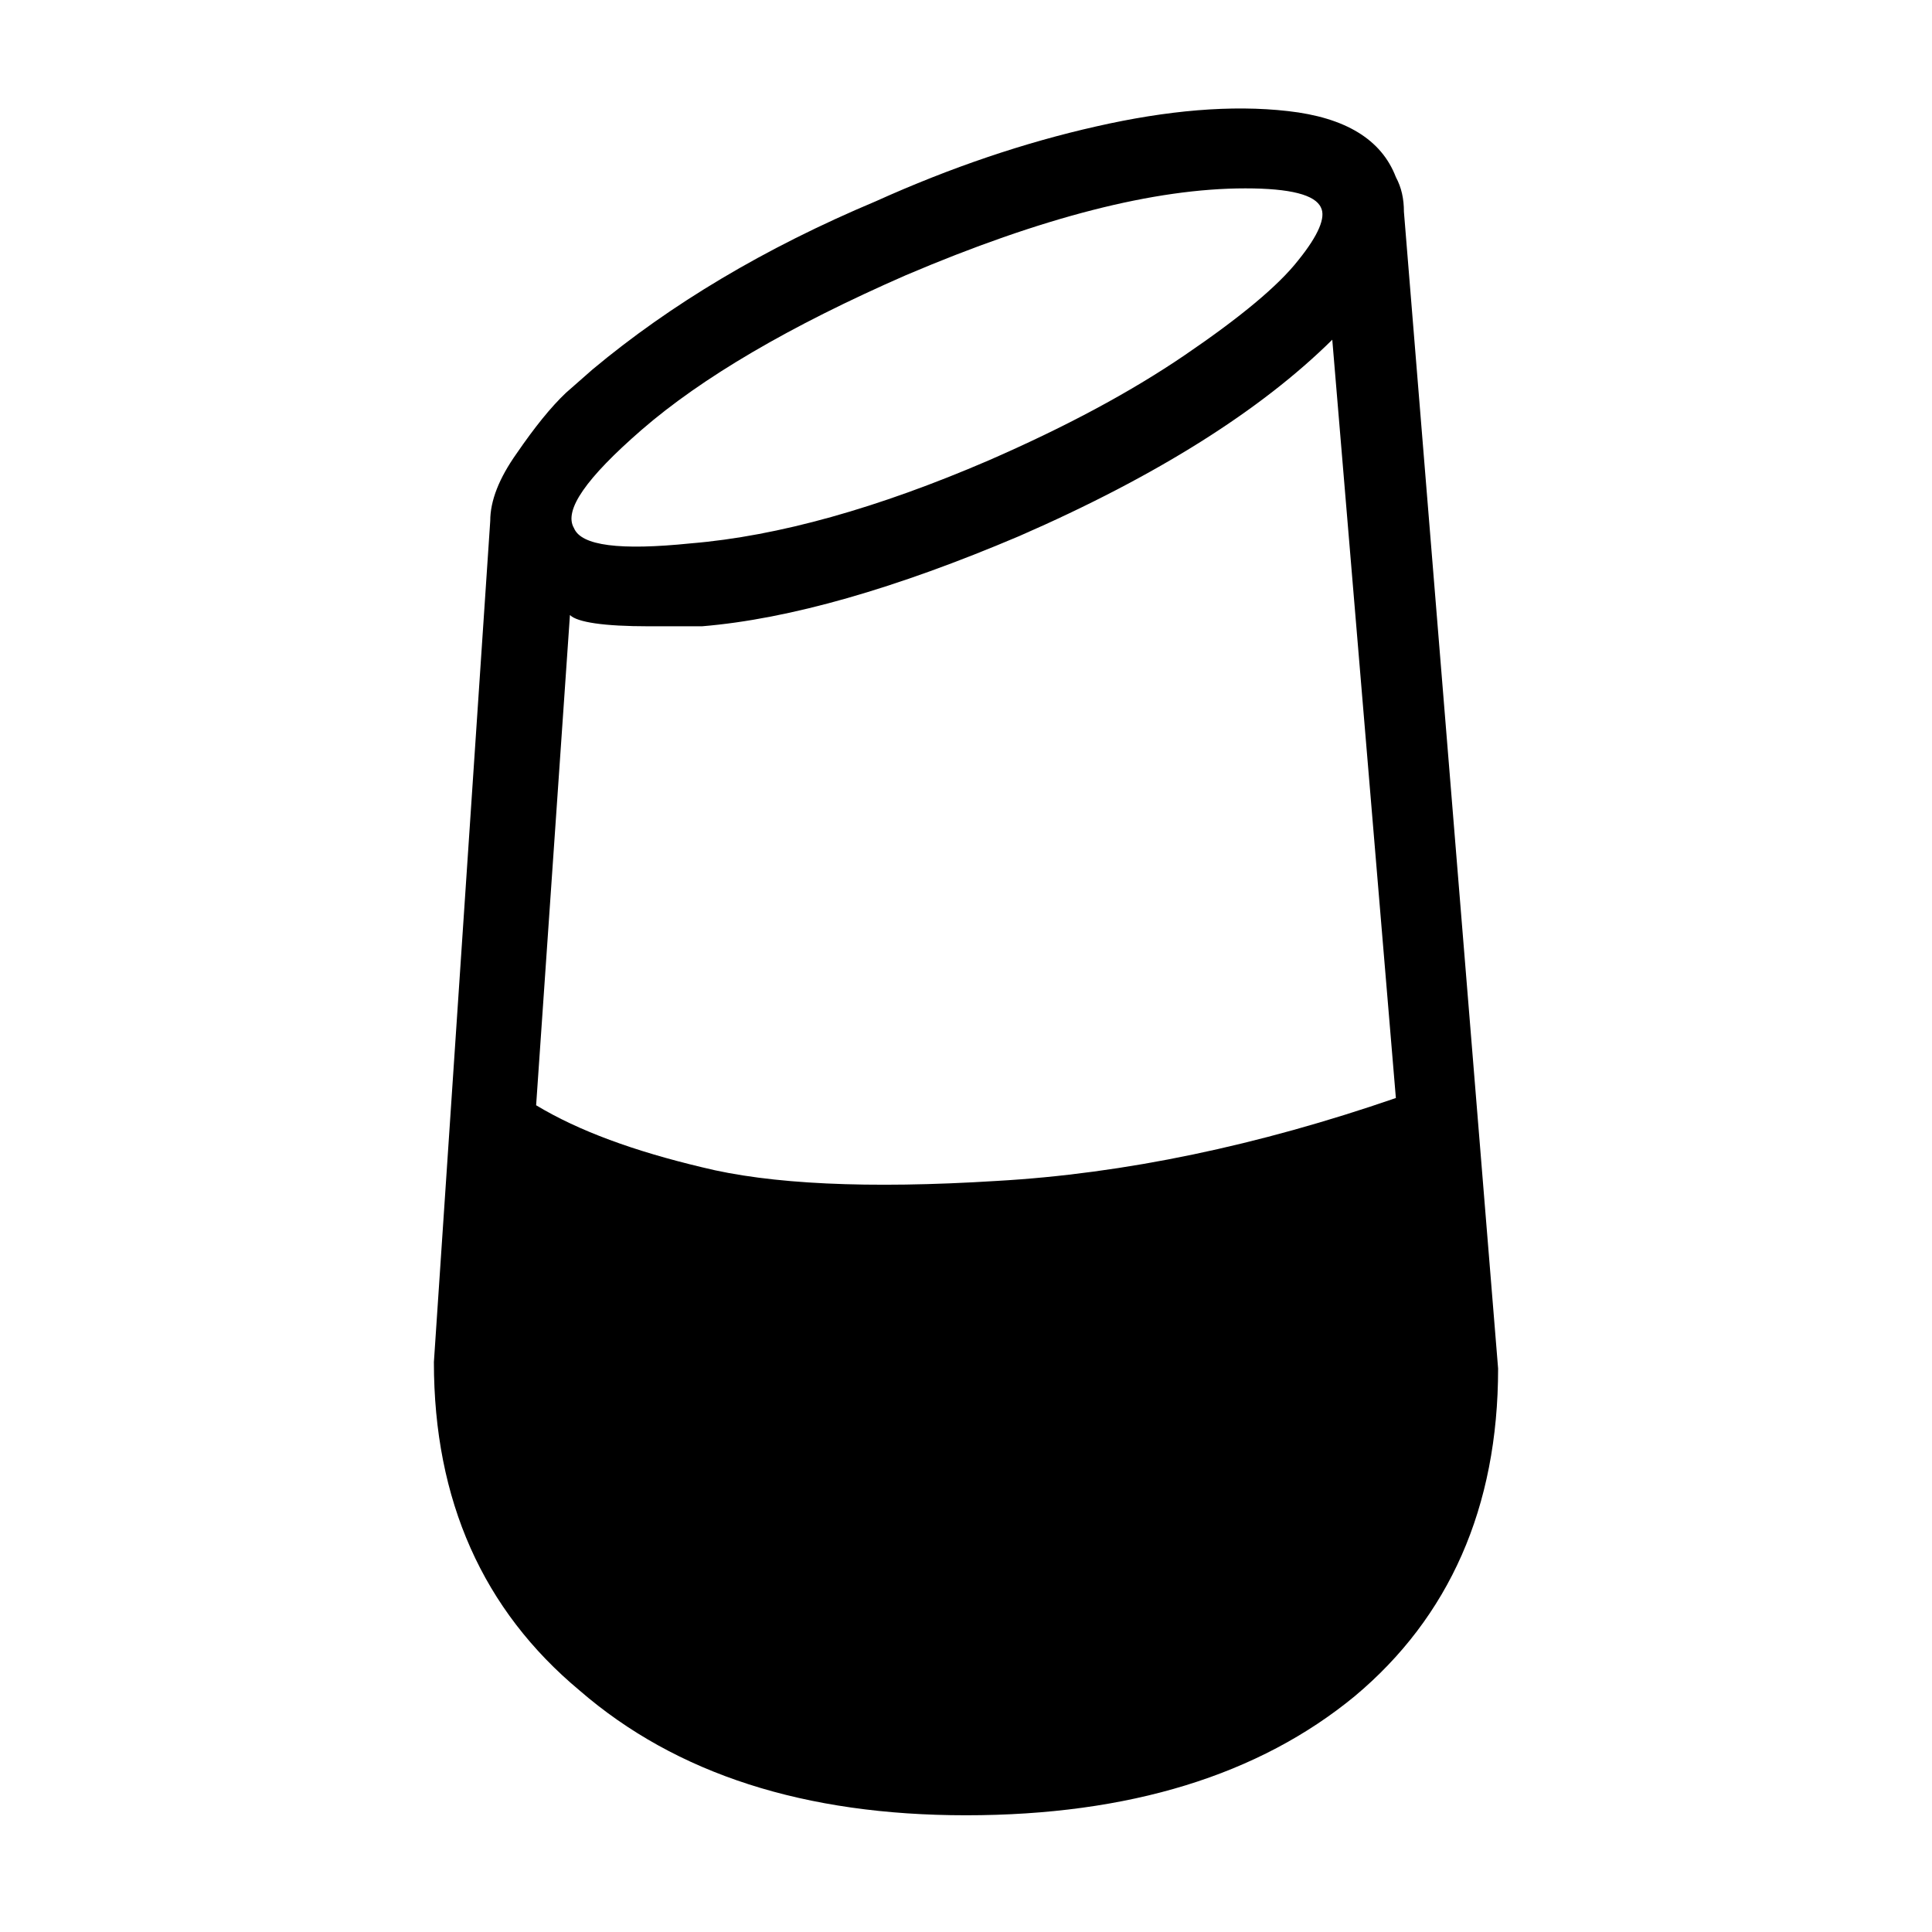
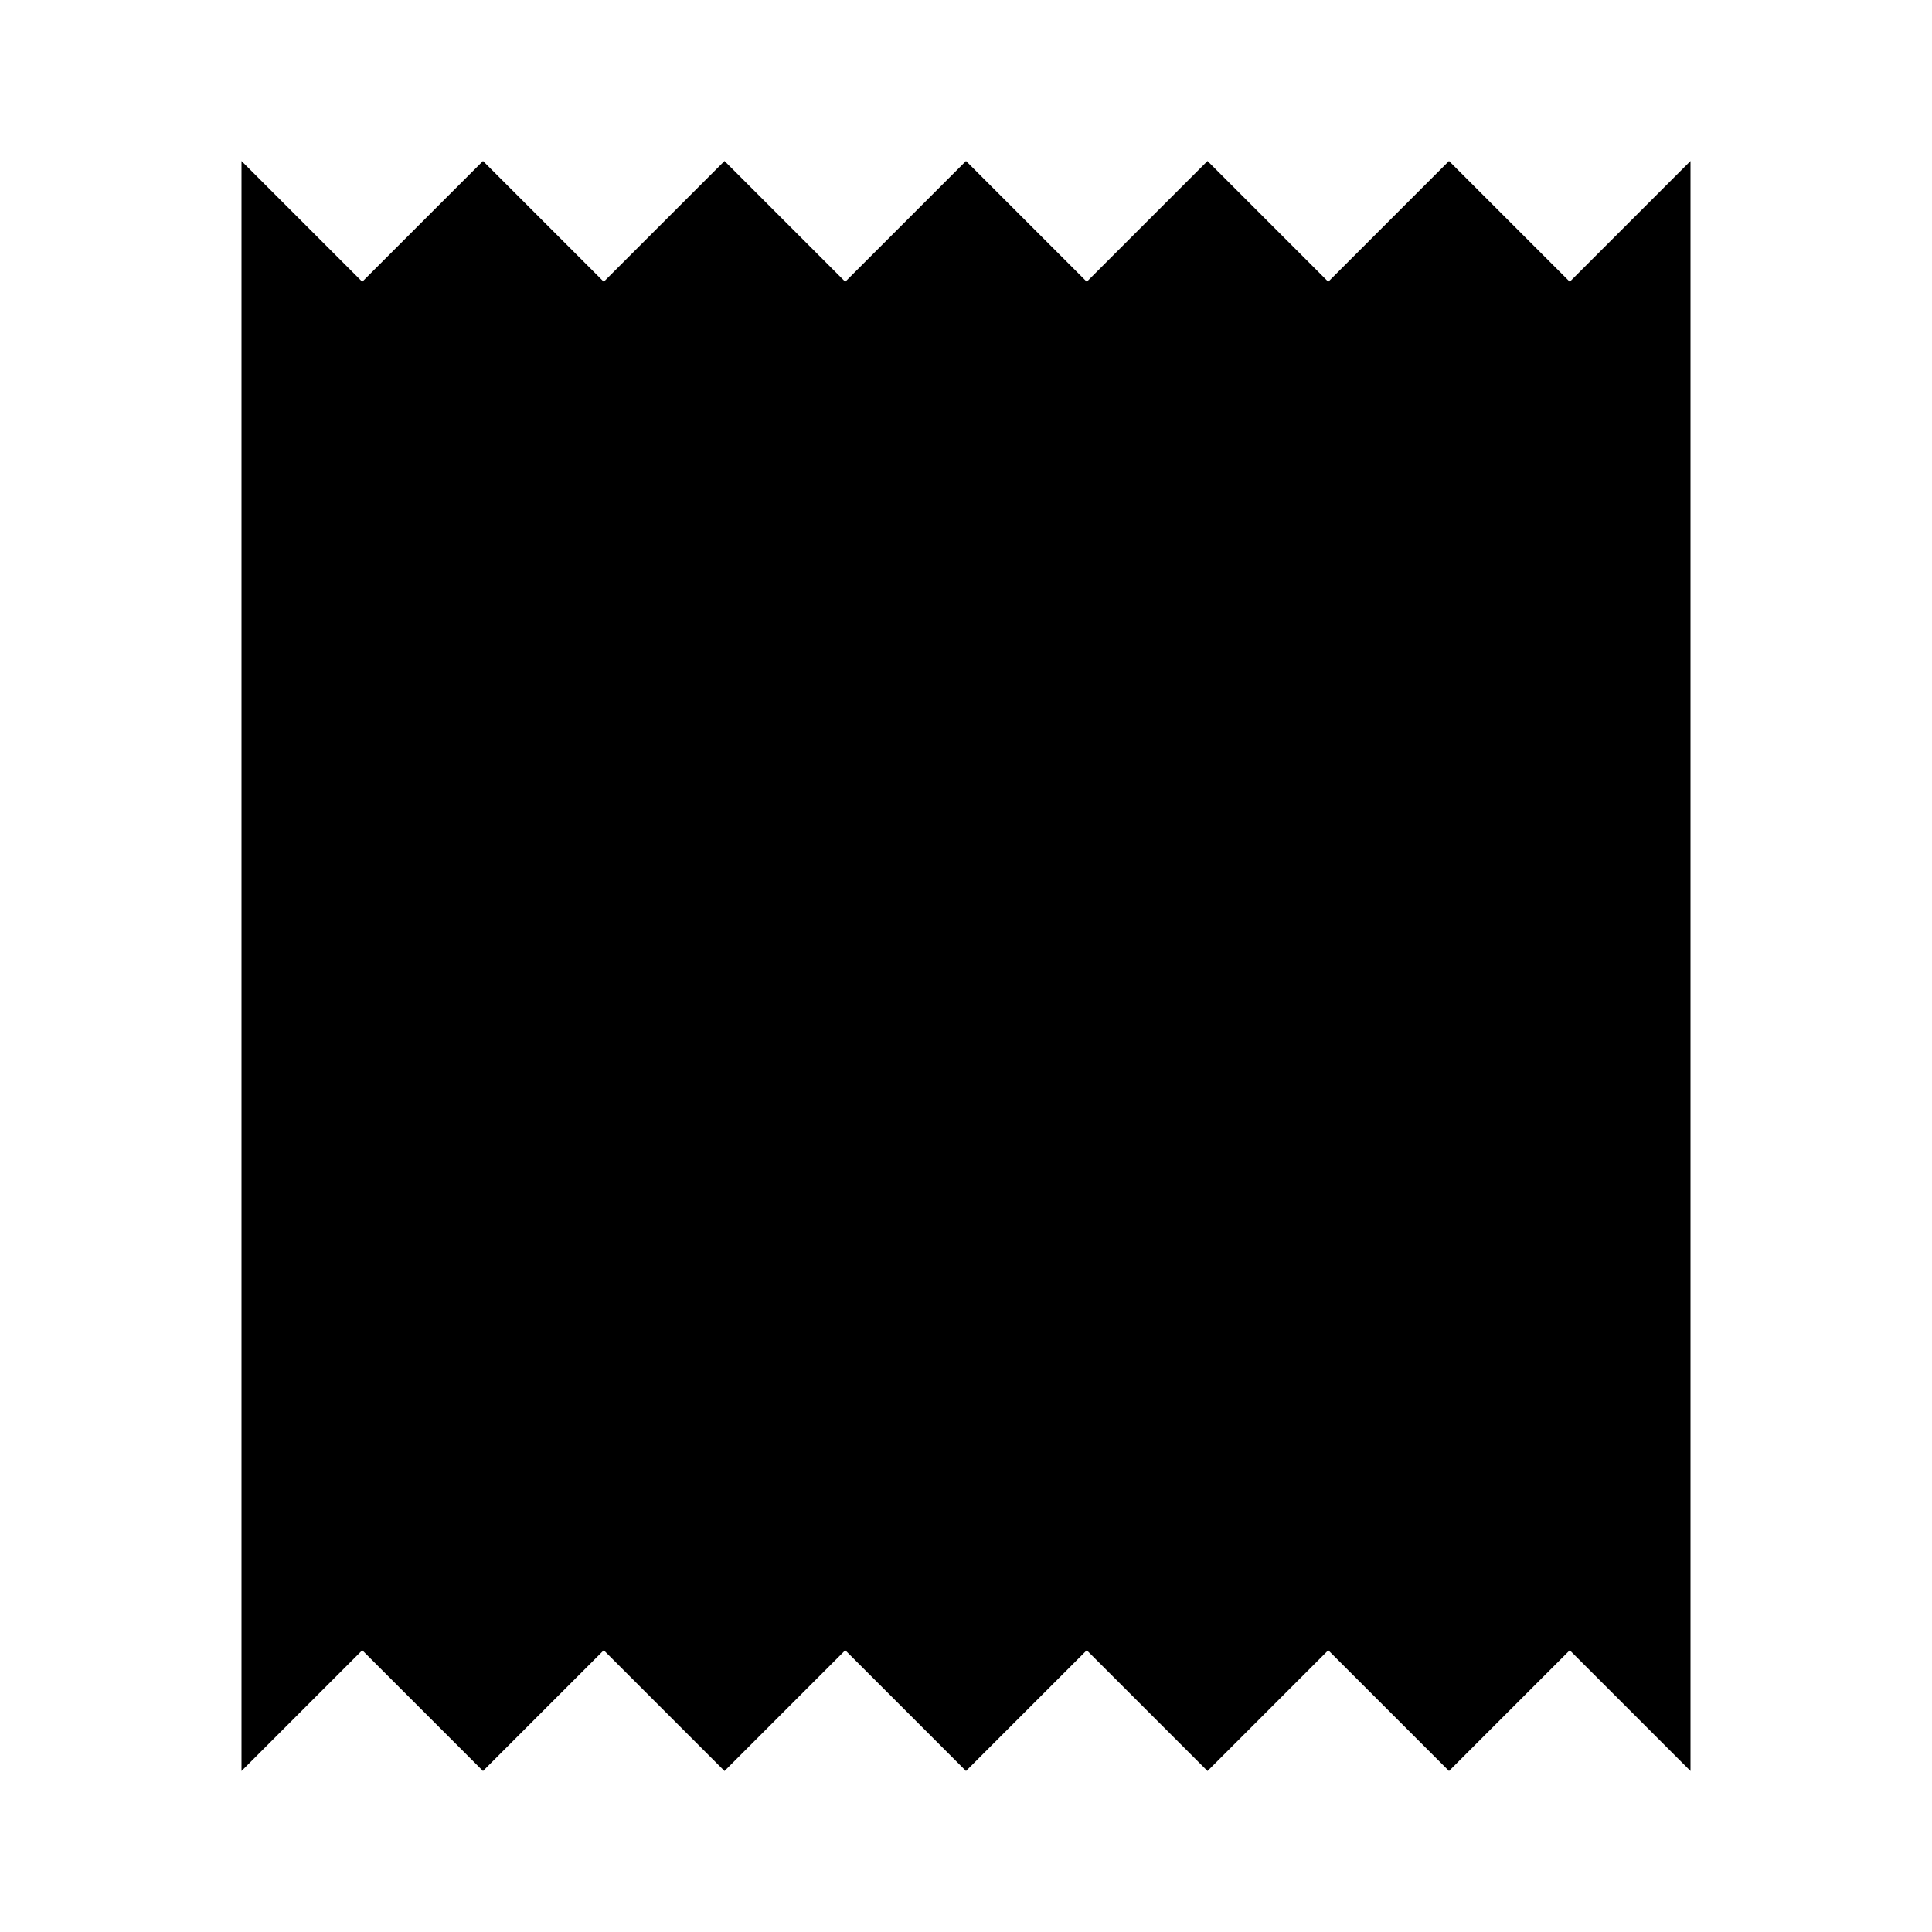
<svg xmlns="http://www.w3.org/2000/svg" version="1.1" id="mdi-receipt" width="24" height="24" viewBox="0 0 24 24">
-   <path d="M8.06,7.78C7.5,7.78 7.17,7.73 7.08,7.64L6.66,13.73C7.19,14.05 7.88,14.3 8.72,14.5C9.56,14.71 10.78,14.77 12.38,14.67C13.97,14.58 15.63,14.23 17.34,13.64L16.55,4.22C15.67,5.09 14.38,5.91 12.66,6.66C11.13,7.31 9.81,7.69 8.72,7.78H8.06M7.97,5.34C7.28,5.94 7,6.34 7.13,6.56C7.22,6.78 7.7,6.84 8.58,6.75C9.67,6.66 10.91,6.31 12.28,5.72C13.22,5.31 14.03,4.88 14.72,4.41C15.41,3.94 15.88,3.55 16.13,3.23C16.38,2.92 16.47,2.7 16.41,2.58C16.34,2.42 16.03,2.34 15.47,2.34C14.34,2.34 12.94,2.7 11.25,3.42C9.81,4.05 8.72,4.69 7.97,5.34M17.34,2.2C17.41,2.33 17.44,2.47 17.44,2.63L18.61,17C18.61,18.73 18,20.09 16.83,21.07C15.64,22.05 14.03,22.55 12,22.55C10,22.55 8.4,22.04 7.2,21C6,20 5.39,18.64 5.39,16.92L6.09,6.47C6.09,6.22 6.2,5.94 6.42,5.63C6.64,5.31 6.84,5.06 7.03,4.88L7.36,4.59C8.33,3.78 9.5,3.08 10.88,2.5C11.81,2.08 12.73,1.77 13.62,1.57C14.5,1.37 15.3,1.3 16,1.38C16.71,1.46 17.16,1.73 17.34,2.2Z" />
+   <path d="M3 22L4.5 20.5L6 22L7.5 20.5L9 22L10.5 20.5L12 22L13.5 20.5L15 22L16.5 20.5L18 22L19.5 20.5L21 22V2L19.5 3.5L18 2L16.5 3.5L15 2L13.5 3.5L12 2L10.5 3.5L9 2L7.5 3.5L6 2L4.5 3.5L3 2" />
</svg>
